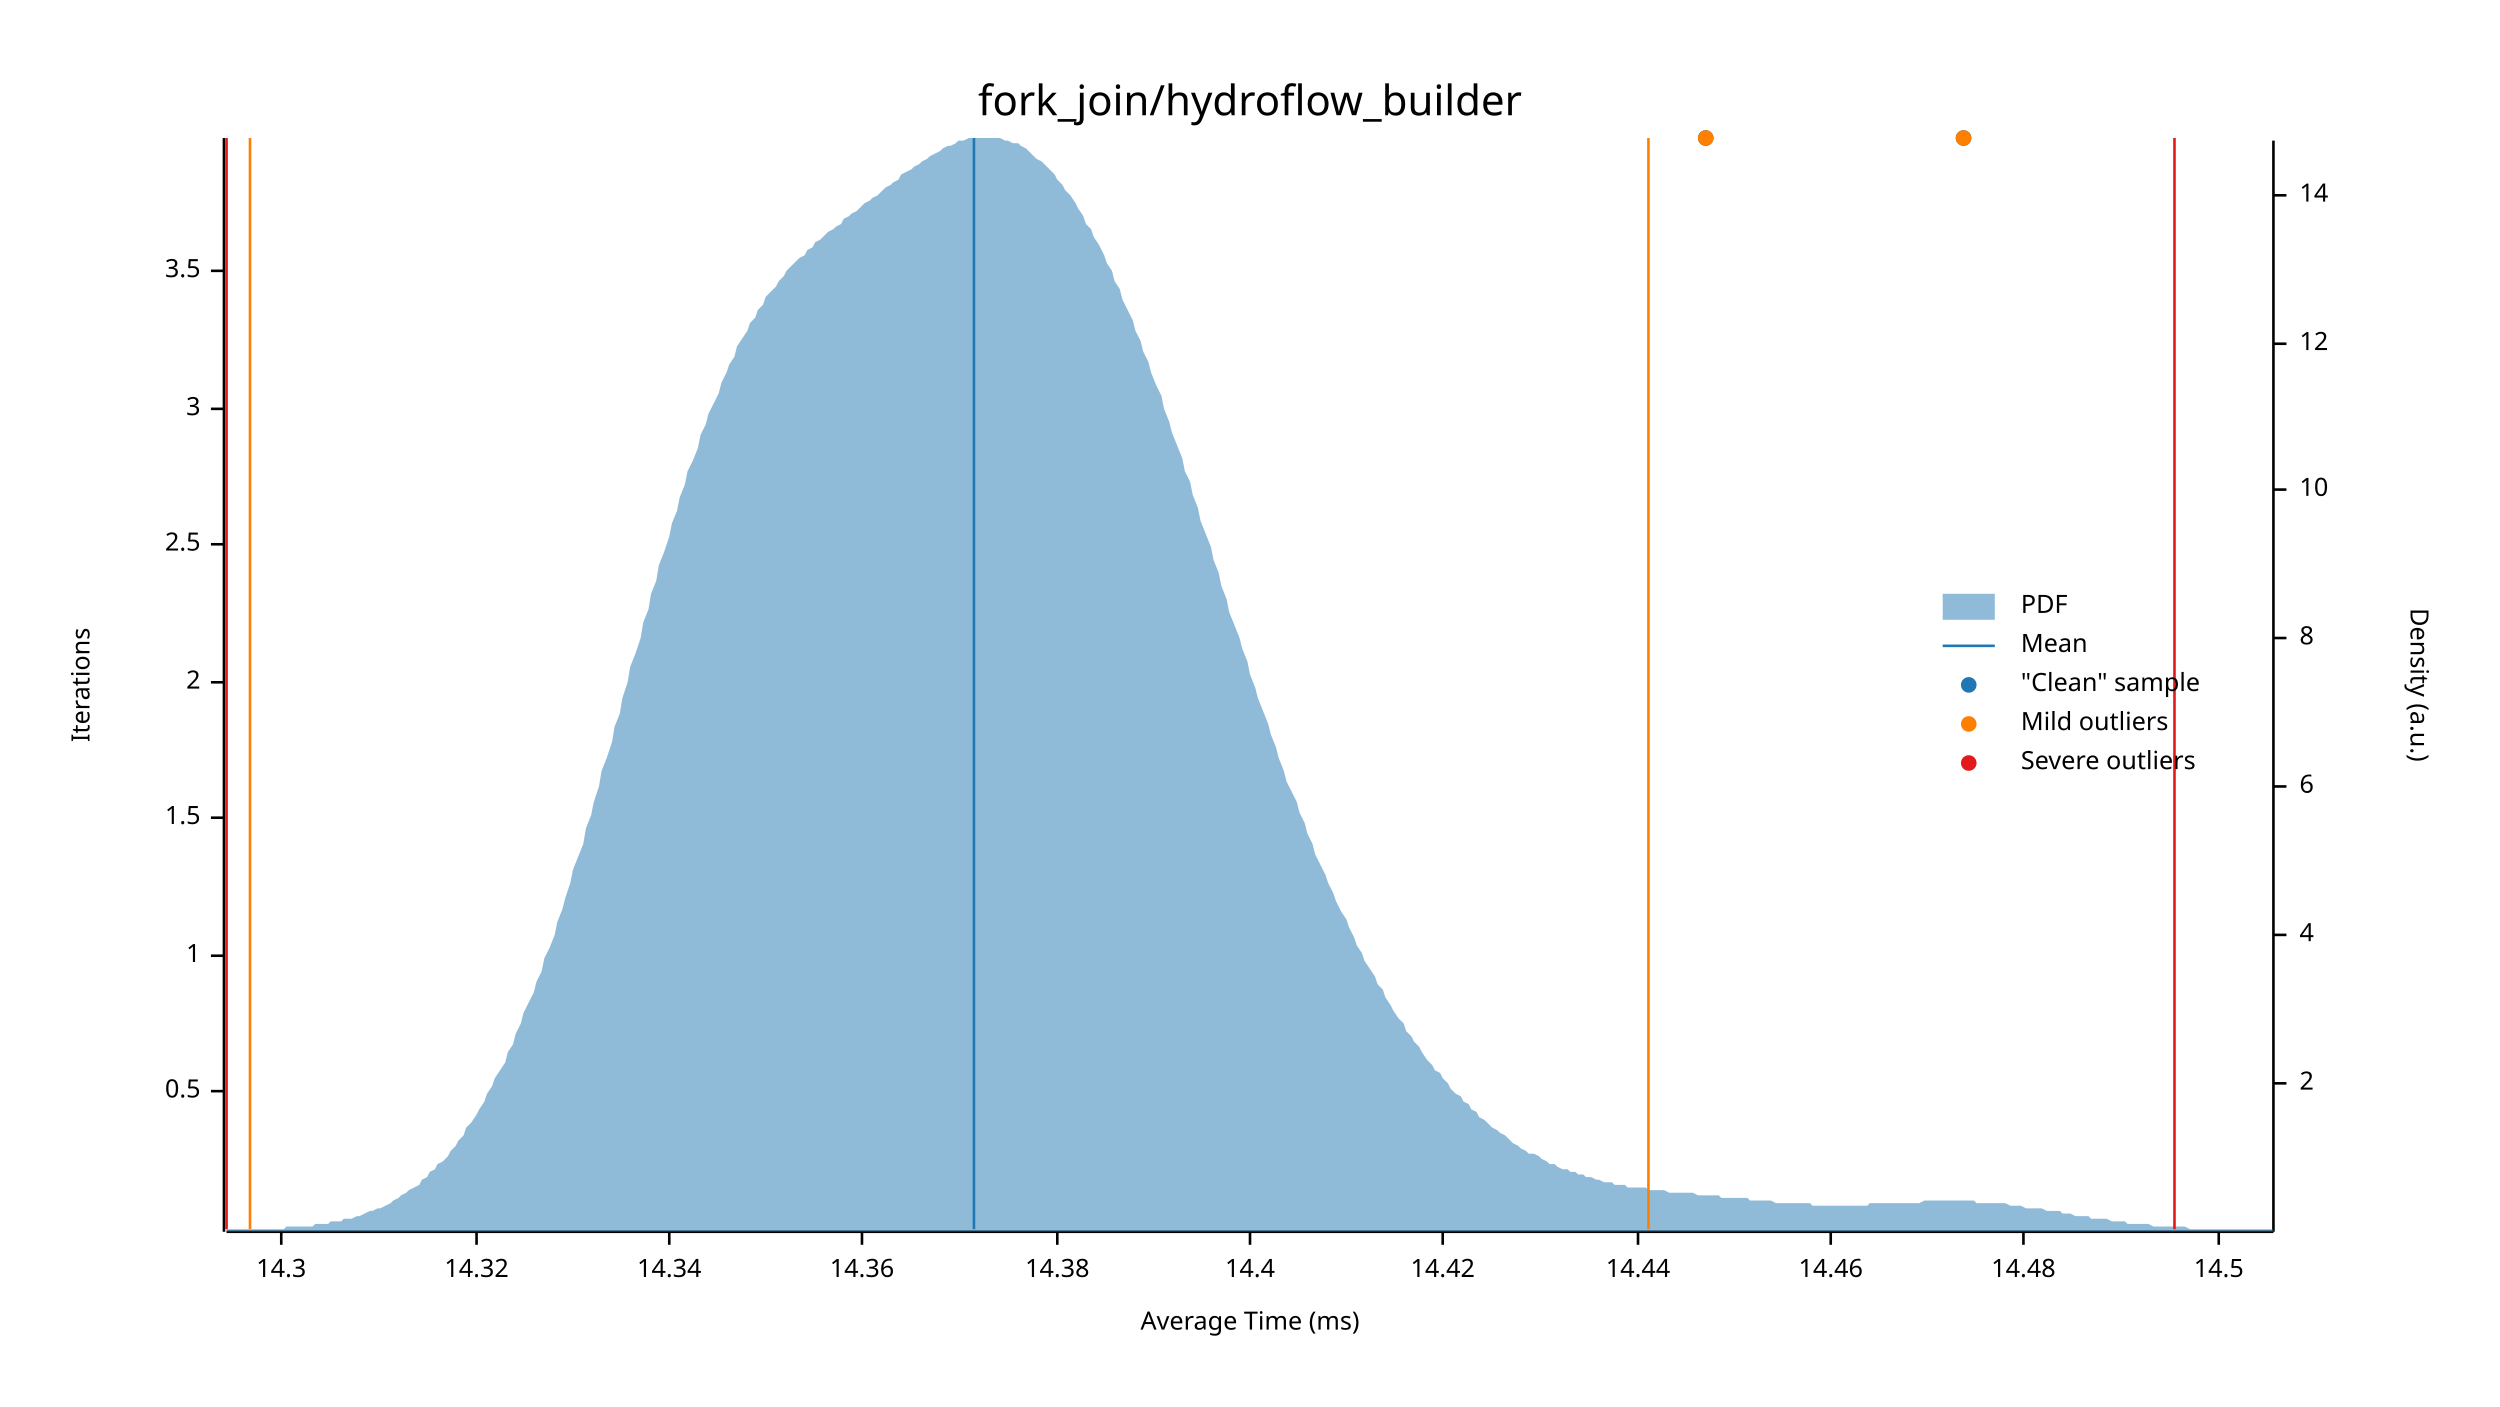
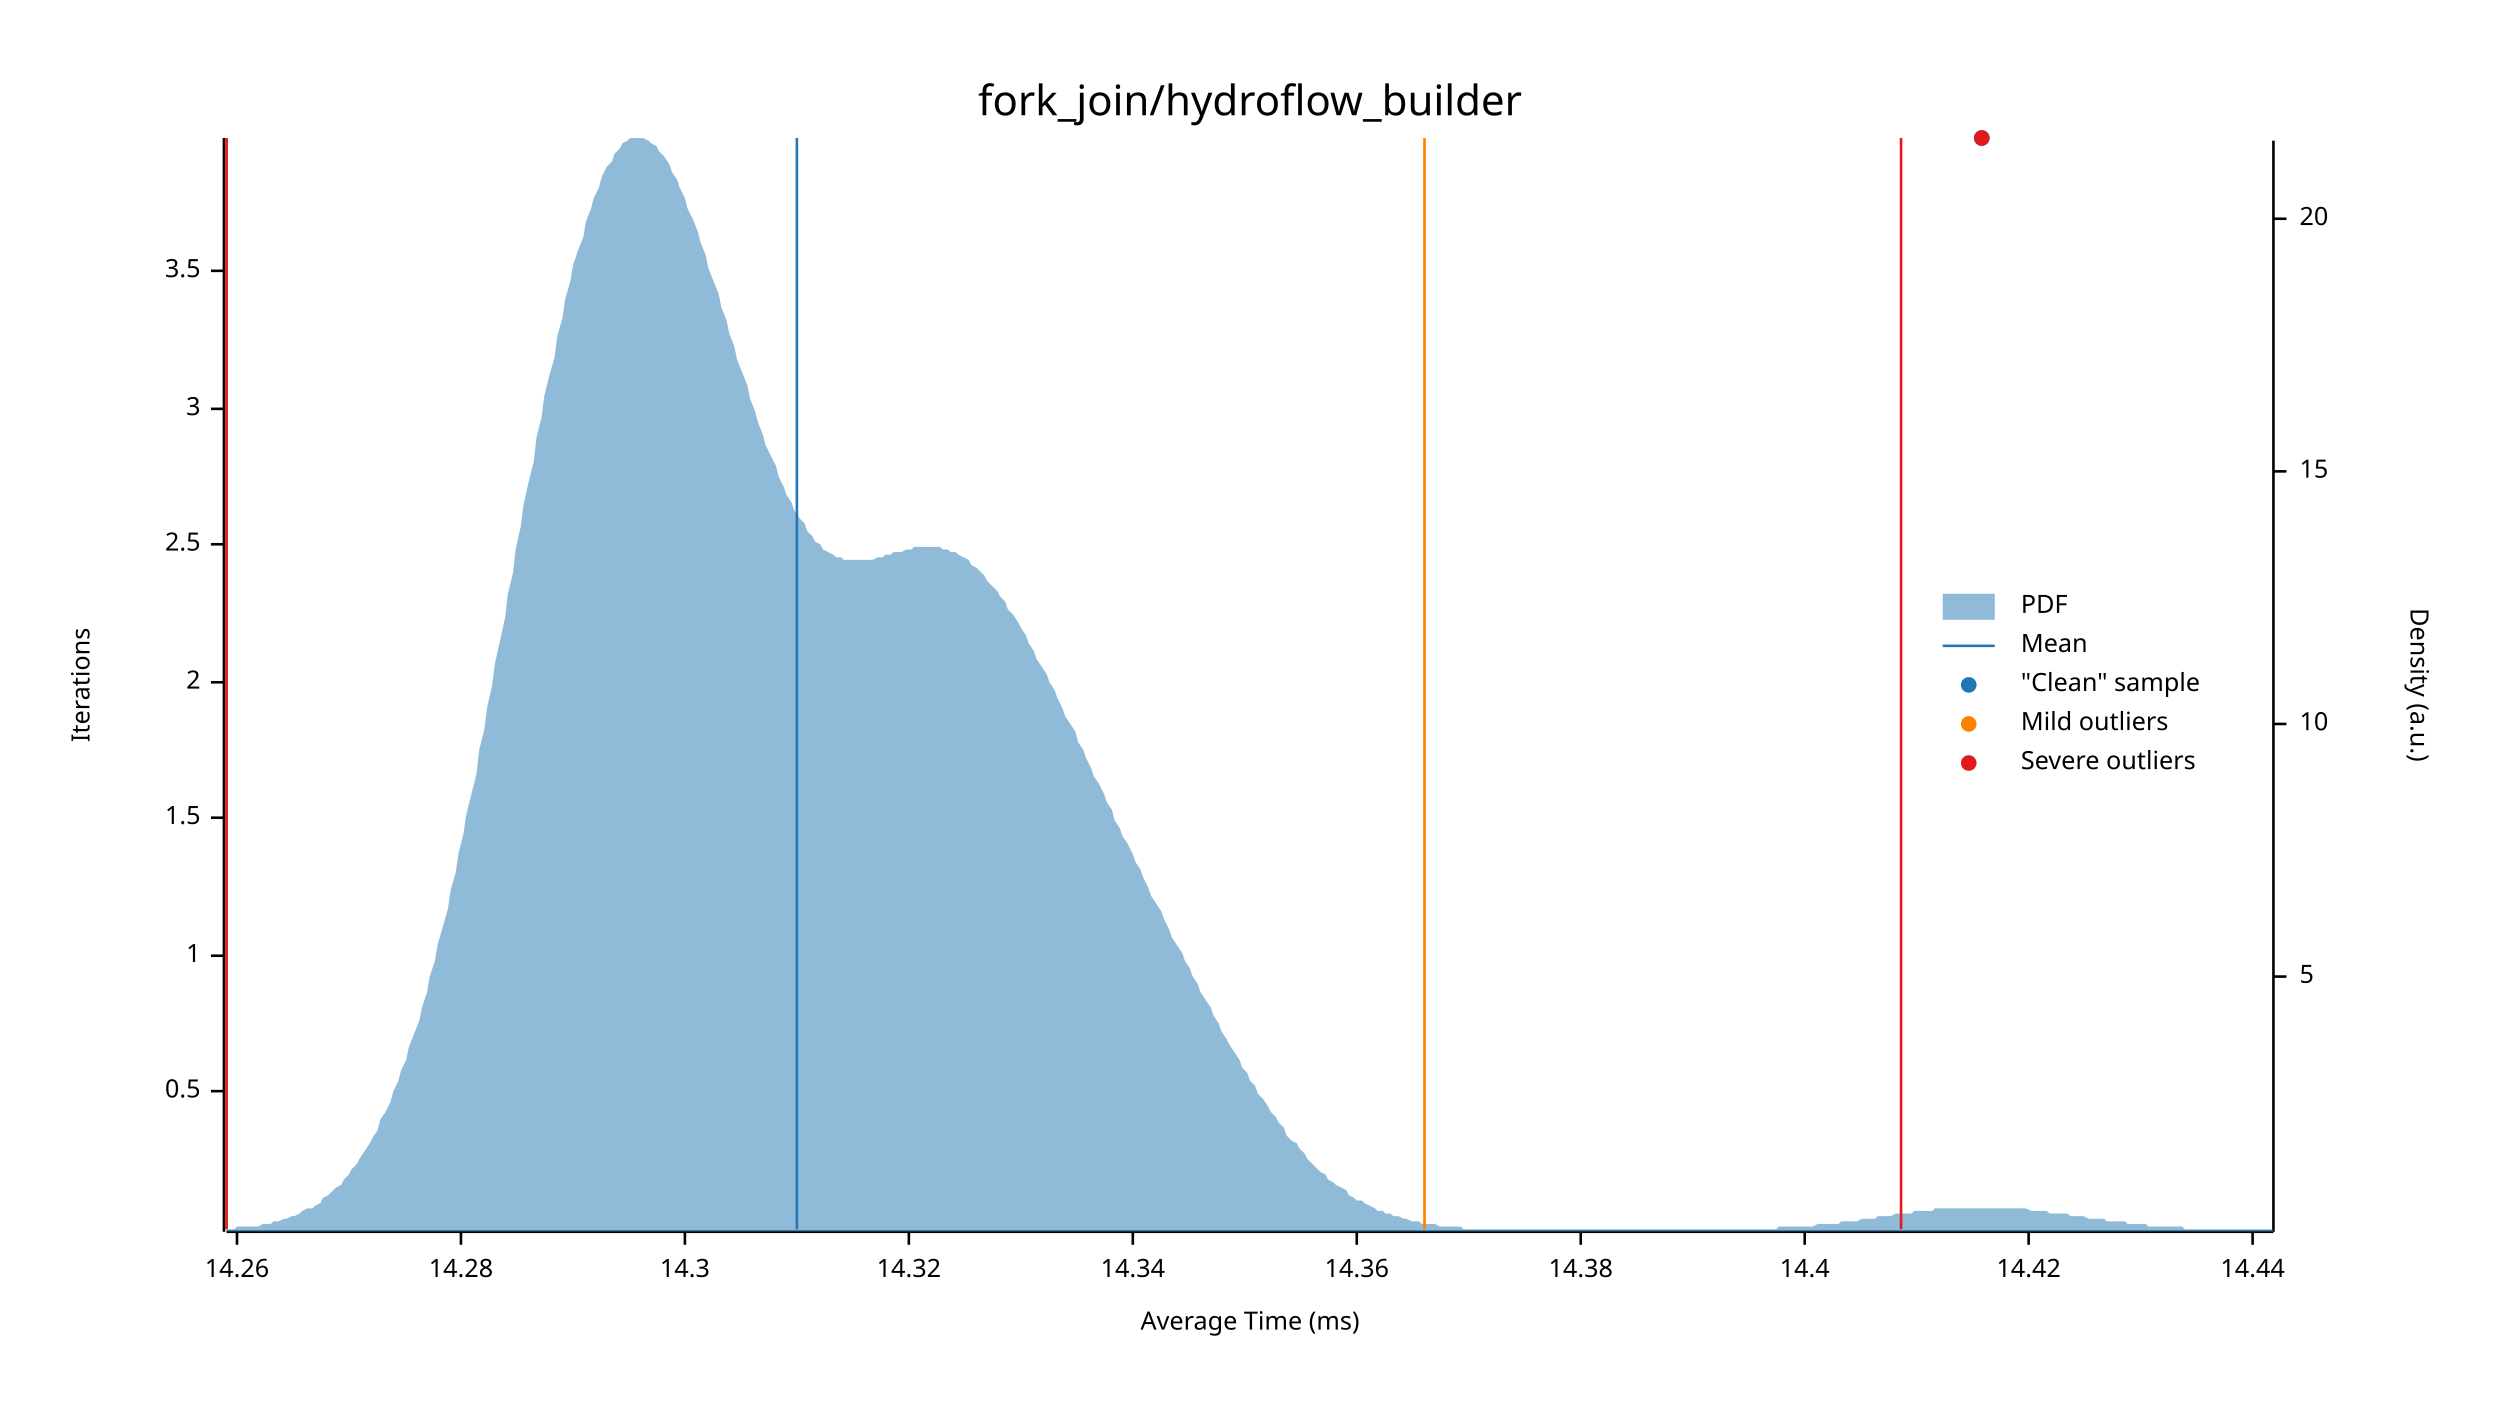
<svg xmlns="http://www.w3.org/2000/svg" width="960" height="540" viewBox="0 0 960 540">
  <text x="480" y="32" dy="0.76em" text-anchor="middle" font-family="sans-serif" font-size="16.129" opacity="1" fill="#000000">
fork_join/hydroflow_builder
</text>
  <text x="27" y="263" dy="0.76em" text-anchor="middle" font-family="sans-serif" font-size="9.677" opacity="1" fill="#000000" transform="rotate(270, 27, 263)">
Iterations
</text>
  <text x="480" y="513" dy="-0.5ex" text-anchor="middle" font-family="sans-serif" font-size="9.677" opacity="1" fill="#000000">
Average Time (ms)
</text>
  <polyline fill="none" opacity="1" stroke="#000000" stroke-width="1" points="86,53 86,473 " />
  <text x="77" y="419" dy="0.5ex" text-anchor="end" font-family="sans-serif" font-size="9.677" opacity="1" fill="#000000">
0.5
</text>
  <polyline fill="none" opacity="1" stroke="#000000" stroke-width="1" points="81,419 86,419 " />
  <text x="77" y="367" dy="0.5ex" text-anchor="end" font-family="sans-serif" font-size="9.677" opacity="1" fill="#000000">
1
</text>
  <polyline fill="none" opacity="1" stroke="#000000" stroke-width="1" points="81,367 86,367 " />
  <text x="77" y="314" dy="0.5ex" text-anchor="end" font-family="sans-serif" font-size="9.677" opacity="1" fill="#000000">
1.5
</text>
  <polyline fill="none" opacity="1" stroke="#000000" stroke-width="1" points="81,314 86,314 " />
  <text x="77" y="262" dy="0.5ex" text-anchor="end" font-family="sans-serif" font-size="9.677" opacity="1" fill="#000000">
2
</text>
  <polyline fill="none" opacity="1" stroke="#000000" stroke-width="1" points="81,262 86,262 " />
  <text x="77" y="209" dy="0.5ex" text-anchor="end" font-family="sans-serif" font-size="9.677" opacity="1" fill="#000000">
2.5
</text>
  <polyline fill="none" opacity="1" stroke="#000000" stroke-width="1" points="81,209 86,209 " />
  <text x="77" y="157" dy="0.5ex" text-anchor="end" font-family="sans-serif" font-size="9.677" opacity="1" fill="#000000">
3
</text>
  <polyline fill="none" opacity="1" stroke="#000000" stroke-width="1" points="81,157 86,157 " />
  <text x="77" y="104" dy="0.5ex" text-anchor="end" font-family="sans-serif" font-size="9.677" opacity="1" fill="#000000">
3.5
</text>
  <polyline fill="none" opacity="1" stroke="#000000" stroke-width="1" points="81,104 86,104 " />
  <polyline fill="none" opacity="1" stroke="#000000" stroke-width="1" points="87,473 873,473 " />
-   <text x="108" y="483" dy="0.76em" text-anchor="middle" font-family="sans-serif" font-size="9.677" opacity="1" fill="#000000">
+   <text x="91" y="483" dy="0.76em" text-anchor="middle" font-family="sans-serif" font-size="9.677" opacity="1" fill="#000000">
+ 14.26
+ </text>
+   <polyline fill="none" opacity="1" stroke="#000000" stroke-width="1" points="91,473 91,478 " />
+   <text x="177" y="483" dy="0.76em" text-anchor="middle" font-family="sans-serif" font-size="9.677" opacity="1" fill="#000000">
+ 14.28
+ </text>
+   <polyline fill="none" opacity="1" stroke="#000000" stroke-width="1" points="177,473 177,478 " />
+   <text x="263" y="483" dy="0.76em" text-anchor="middle" font-family="sans-serif" font-size="9.677" opacity="1" fill="#000000">
14.3
</text>
-   <polyline fill="none" opacity="1" stroke="#000000" stroke-width="1" points="108,473 108,478 " />
-   <text x="183" y="483" dy="0.76em" text-anchor="middle" font-family="sans-serif" font-size="9.677" opacity="1" fill="#000000">
+   <polyline fill="none" opacity="1" stroke="#000000" stroke-width="1" points="263,473 263,478 " />
+   <text x="349" y="483" dy="0.76em" text-anchor="middle" font-family="sans-serif" font-size="9.677" opacity="1" fill="#000000">
14.32
</text>
-   <polyline fill="none" opacity="1" stroke="#000000" stroke-width="1" points="183,473 183,478 " />
-   <text x="257" y="483" dy="0.76em" text-anchor="middle" font-family="sans-serif" font-size="9.677" opacity="1" fill="#000000">
+   <polyline fill="none" opacity="1" stroke="#000000" stroke-width="1" points="349,473 349,478 " />
+   <text x="435" y="483" dy="0.76em" text-anchor="middle" font-family="sans-serif" font-size="9.677" opacity="1" fill="#000000">
14.34
</text>
-   <polyline fill="none" opacity="1" stroke="#000000" stroke-width="1" points="257,473 257,478 " />
-   <text x="331" y="483" dy="0.76em" text-anchor="middle" font-family="sans-serif" font-size="9.677" opacity="1" fill="#000000">
+   <polyline fill="none" opacity="1" stroke="#000000" stroke-width="1" points="435,473 435,478 " />
+   <text x="521" y="483" dy="0.76em" text-anchor="middle" font-family="sans-serif" font-size="9.677" opacity="1" fill="#000000">
14.36
</text>
-   <polyline fill="none" opacity="1" stroke="#000000" stroke-width="1" points="331,473 331,478 " />
-   <text x="406" y="483" dy="0.76em" text-anchor="middle" font-family="sans-serif" font-size="9.677" opacity="1" fill="#000000">
+   <polyline fill="none" opacity="1" stroke="#000000" stroke-width="1" points="521,473 521,478 " />
+   <text x="607" y="483" dy="0.76em" text-anchor="middle" font-family="sans-serif" font-size="9.677" opacity="1" fill="#000000">
14.38
</text>
-   <polyline fill="none" opacity="1" stroke="#000000" stroke-width="1" points="406,473 406,478 " />
-   <text x="480" y="483" dy="0.76em" text-anchor="middle" font-family="sans-serif" font-size="9.677" opacity="1" fill="#000000">
+   <polyline fill="none" opacity="1" stroke="#000000" stroke-width="1" points="607,473 607,478 " />
+   <text x="693" y="483" dy="0.76em" text-anchor="middle" font-family="sans-serif" font-size="9.677" opacity="1" fill="#000000">
14.4
</text>
-   <polyline fill="none" opacity="1" stroke="#000000" stroke-width="1" points="480,473 480,478 " />
-   <text x="554" y="483" dy="0.76em" text-anchor="middle" font-family="sans-serif" font-size="9.677" opacity="1" fill="#000000">
+   <polyline fill="none" opacity="1" stroke="#000000" stroke-width="1" points="693,473 693,478 " />
+   <text x="779" y="483" dy="0.76em" text-anchor="middle" font-family="sans-serif" font-size="9.677" opacity="1" fill="#000000">
14.42
</text>
-   <polyline fill="none" opacity="1" stroke="#000000" stroke-width="1" points="554,473 554,478 " />
-   <text x="629" y="483" dy="0.76em" text-anchor="middle" font-family="sans-serif" font-size="9.677" opacity="1" fill="#000000">
+   <polyline fill="none" opacity="1" stroke="#000000" stroke-width="1" points="779,473 779,478 " />
+   <text x="865" y="483" dy="0.76em" text-anchor="middle" font-family="sans-serif" font-size="9.677" opacity="1" fill="#000000">
14.44
</text>
-   <polyline fill="none" opacity="1" stroke="#000000" stroke-width="1" points="629,473 629,478 " />
-   <text x="703" y="483" dy="0.76em" text-anchor="middle" font-family="sans-serif" font-size="9.677" opacity="1" fill="#000000">
- 14.46
- </text>
-   <polyline fill="none" opacity="1" stroke="#000000" stroke-width="1" points="703,473 703,478 " />
-   <text x="777" y="483" dy="0.76em" text-anchor="middle" font-family="sans-serif" font-size="9.677" opacity="1" fill="#000000">
- 14.48
- </text>
-   <polyline fill="none" opacity="1" stroke="#000000" stroke-width="1" points="777,473 777,478 " />
-   <text x="852" y="483" dy="0.76em" text-anchor="middle" font-family="sans-serif" font-size="9.677" opacity="1" fill="#000000">
- 14.5
- </text>
-   <polyline fill="none" opacity="1" stroke="#000000" stroke-width="1" points="852,473 852,478 " />
+   <polyline fill="none" opacity="1" stroke="#000000" stroke-width="1" points="865,473 865,478 " />
  <text x="933" y="263" dy="0.76em" text-anchor="middle" font-family="sans-serif" font-size="9.677" opacity="1" fill="#000000" transform="rotate(90, 933, 263)">
Density (a.u.)
</text>
  <polyline fill="none" opacity="1" stroke="#000000" stroke-width="1" points="873,54 873,473 " />
-   <text x="883" y="416" dy="0.5ex" text-anchor="start" font-family="sans-serif" font-size="9.677" opacity="1" fill="#000000">
- 2
+   <text x="883" y="375" dy="0.5ex" text-anchor="start" font-family="sans-serif" font-size="9.677" opacity="1" fill="#000000">
+ 5
</text>
-   <polyline fill="none" opacity="1" stroke="#000000" stroke-width="1" points="873,416 878,416 " />
-   <text x="883" y="359" dy="0.5ex" text-anchor="start" font-family="sans-serif" font-size="9.677" opacity="1" fill="#000000">
- 4
- </text>
-   <polyline fill="none" opacity="1" stroke="#000000" stroke-width="1" points="873,359 878,359 " />
-   <text x="883" y="302" dy="0.5ex" text-anchor="start" font-family="sans-serif" font-size="9.677" opacity="1" fill="#000000">
- 6
- </text>
-   <polyline fill="none" opacity="1" stroke="#000000" stroke-width="1" points="873,302 878,302 " />
-   <text x="883" y="245" dy="0.5ex" text-anchor="start" font-family="sans-serif" font-size="9.677" opacity="1" fill="#000000">
- 8
- </text>
-   <polyline fill="none" opacity="1" stroke="#000000" stroke-width="1" points="873,245 878,245 " />
-   <text x="883" y="188" dy="0.5ex" text-anchor="start" font-family="sans-serif" font-size="9.677" opacity="1" fill="#000000">
+   <polyline fill="none" opacity="1" stroke="#000000" stroke-width="1" points="873,375 878,375 " />
+   <text x="883" y="278" dy="0.5ex" text-anchor="start" font-family="sans-serif" font-size="9.677" opacity="1" fill="#000000">
10
</text>
-   <polyline fill="none" opacity="1" stroke="#000000" stroke-width="1" points="873,188 878,188 " />
-   <text x="883" y="132" dy="0.5ex" text-anchor="start" font-family="sans-serif" font-size="9.677" opacity="1" fill="#000000">
- 12
+   <polyline fill="none" opacity="1" stroke="#000000" stroke-width="1" points="873,278 878,278 " />
+   <text x="883" y="181" dy="0.5ex" text-anchor="start" font-family="sans-serif" font-size="9.677" opacity="1" fill="#000000">
+ 15
</text>
-   <polyline fill="none" opacity="1" stroke="#000000" stroke-width="1" points="873,132 878,132 " />
-   <text x="883" y="75" dy="0.5ex" text-anchor="start" font-family="sans-serif" font-size="9.677" opacity="1" fill="#000000">
- 14
+   <polyline fill="none" opacity="1" stroke="#000000" stroke-width="1" points="873,181 878,181 " />
+   <text x="883" y="84" dy="0.5ex" text-anchor="start" font-family="sans-serif" font-size="9.677" opacity="1" fill="#000000">
+ 20
</text>
-   <polyline fill="none" opacity="1" stroke="#000000" stroke-width="1" points="873,75 878,75 " />
-   <polygon opacity="0.5" fill="#1F78B4" points="87,472 88,472 90,472 91,472 93,472 94,472 96,472 98,472 99,472 101,472 102,472 104,472 105,472 107,472 109,472 110,471 112,471 113,471 115,471 116,471 118,471 120,471 121,470 123,470 124,470 126,470 127,469 129,469 131,469 132,468 134,468 135,468 137,467 138,467 140,466 142,465 143,465 145,464 146,464 148,463 150,462 151,461 153,460 154,459 156,458 157,457 159,456 161,455 162,453 164,452 165,450 167,449 168,447 170,446 172,444 173,442 175,440 176,438 178,436 179,433 181,431 183,428 184,426 186,423 187,420 189,417 190,414 192,411 194,408 195,404 197,401 198,397 200,393 201,389 203,385 205,381 206,377 208,373 209,368 211,364 213,359 214,354 216,349 217,345 219,339 220,334 222,329 224,324 225,318 227,313 228,308 230,302 231,296 233,291 235,285 236,279 238,274 239,268 241,262 242,256 244,251 246,245 247,239 249,234 250,228 252,223 253,217 255,212 257,206 258,201 260,196 261,191 263,186 264,181 266,177 268,172 269,167 271,163 272,159 274,155 276,151 277,147 279,143 280,140 282,137 283,133 285,130 287,127 288,124 290,122 291,119 293,117 294,114 296,112 298,110 299,108 301,106 302,104 304,102 305,101 307,99 309,98 310,96 312,95 313,93 315,92 316,91 318,89 320,88 321,87 323,86 324,84 326,83 327,82 329,81 331,79 332,78 334,77 335,76 337,75 339,73 340,72 342,71 343,70 345,69 346,67 348,66 350,65 351,64 353,63 354,62 356,61 357,60 359,59 361,58 362,57 364,56 365,56 367,55 368,54 370,54 372,53 373,53 375,53 376,53 378,53 379,53 381,53 383,53 384,53 386,54 387,54 389,55 391,55 392,56 394,57 395,58 397,60 398,61 400,62 402,64 403,65 405,67 406,69 408,71 409,73 411,75 413,78 414,80 416,83 417,86 419,88 420,91 422,94 424,98 425,101 427,104 428,108 430,111 431,115 433,119 435,123 436,127 438,131 439,135 441,139 442,143 444,148 446,152 447,157 449,162 450,166 452,171 454,176 455,181 457,185 458,190 460,195 461,200 463,205 465,210 466,215 468,220 469,225 471,230 472,235 474,240 476,245 477,249 479,254 480,259 482,264 483,268 485,273 487,278 488,282 490,287 491,291 493,296 494,300 496,304 498,308 499,312 501,316 502,320 504,324 505,328 507,332 509,336 510,339 512,343 513,346 515,350 517,353 518,356 520,360 521,363 523,366 524,369 526,372 528,375 529,378 531,380 532,383 534,386 535,388 537,391 539,393 540,396 542,398 543,400 545,402 546,404 548,407 550,409 551,411 553,412 554,414 556,416 557,418 559,420 561,421 562,423 564,424 565,426 567,427 568,429 570,430 572,432 573,433 575,434 576,435 578,436 580,438 581,439 583,440 584,441 586,442 587,443 589,443 591,444 592,445 594,446 595,447 597,447 598,448 600,449 602,449 603,450 605,450 606,451 608,451 609,452 611,452 613,453 614,453 616,454 617,454 619,454 620,455 622,455 624,455 625,456 627,456 628,456 630,456 632,456 633,457 635,457 636,457 638,457 639,457 641,458 643,458 644,458 646,458 647,458 649,458 650,458 652,459 654,459 655,459 657,459 658,459 660,459 661,460 663,460 665,460 666,460 668,460 669,460 671,460 672,461 674,461 676,461 677,461 679,461 680,461 682,462 683,462 685,462 687,462 688,462 690,462 691,462 693,462 695,462 696,463 698,463 699,463 701,463 702,463 704,463 706,463 707,463 709,463 710,463 712,463 713,463 715,463 717,463 718,462 720,462 721,462 723,462 724,462 726,462 728,462 729,462 731,462 732,462 734,462 735,462 737,462 739,461 740,461 742,461 743,461 745,461 746,461 748,461 750,461 751,461 753,461 754,461 756,461 758,461 759,462 761,462 762,462 764,462 765,462 767,462 769,462 770,462 772,463 773,463 775,463 776,463 778,464 780,464 781,464 783,464 784,464 786,465 787,465 789,465 791,465 792,466 794,466 795,466 797,467 798,467 800,467 802,467 803,468 805,468 806,468 808,468 809,468 811,469 813,469 814,469 816,469 817,470 819,470 821,470 822,470 824,470 825,470 827,471 828,471 830,471 832,471 833,471 835,471 836,471 838,471 839,471 841,472 843,472 844,472 846,472 847,472 849,472 850,472 852,472 854,472 855,472 857,472 858,472 860,472 861,472 863,472 865,472 866,472 868,472 869,472 871,472 873,472 873,473 87,473 " />
-   <polyline fill="none" opacity="1" stroke="#1F78B4" stroke-width="1" points="374,472 374,53 " />
-   <polyline fill="none" opacity="1" stroke="#FF7F00" stroke-width="1" points="96,472 96,53 " />
-   <polyline fill="none" opacity="1" stroke="#FF7F00" stroke-width="1" points="633,472 633,53 " />
+   <polyline fill="none" opacity="1" stroke="#000000" stroke-width="1" points="873,84 878,84 " />
+   <polygon opacity="0.5" fill="#1F78B4" points="87,472 88,472 90,472 91,471 93,471 94,471 96,471 98,471 99,471 101,470 102,470 104,470 105,469 107,469 109,468 110,468 112,467 113,467 115,466 116,465 118,464 120,464 121,463 123,462 124,460 126,459 127,458 129,456 131,455 132,453 134,451 135,449 137,447 138,445 140,442 142,439 143,437 145,434 146,430 148,427 150,423 151,419 153,415 154,411 156,407 157,402 159,397 161,392 162,387 164,381 165,375 167,369 168,363 170,356 172,349 173,342 175,335 176,328 178,320 179,313 181,305 183,297 184,288 186,280 187,272 189,263 190,255 192,246 194,237 195,228 197,220 198,211 200,202 201,194 203,185 205,177 206,168 208,160 209,152 211,144 213,137 214,129 216,122 217,115 219,108 220,102 222,96 224,91 225,85 227,80 228,76 230,72 231,68 233,64 235,62 236,59 238,57 239,55 241,54 242,53 244,53 246,53 247,53 249,54 250,55 252,56 253,58 255,60 257,63 258,66 260,69 261,72 263,76 264,80 266,84 268,89 269,93 271,98 272,103 274,108 276,113 277,118 279,123 280,128 282,133 283,138 285,143 287,148 288,153 290,158 291,162 293,167 294,171 296,175 298,179 299,183 301,187 302,190 304,193 305,196 307,199 309,201 310,204 312,206 313,208 315,209 316,211 318,212 320,213 321,214 323,214 324,215 326,215 327,215 329,215 331,215 332,215 334,215 335,215 337,214 339,214 340,213 342,213 343,212 345,212 346,212 348,211 350,211 351,210 353,210 354,210 356,210 357,210 359,210 361,210 362,211 364,211 365,212 367,212 368,213 370,214 372,215 373,217 375,218 376,219 378,221 379,223 381,225 383,227 384,229 386,231 387,234 389,236 391,239 392,241 394,244 395,247 397,250 398,253 400,256 402,259 403,262 405,265 406,268 408,272 409,275 411,278 413,281 414,285 416,288 417,291 419,295 420,298 422,301 424,305 425,308 427,311 428,315 430,318 431,321 433,324 435,328 436,331 438,334 439,337 441,341 442,344 444,347 446,350 447,353 449,357 450,360 452,363 454,366 455,369 457,372 458,375 460,378 461,381 463,384 465,387 466,390 468,393 469,396 471,399 472,401 474,404 476,407 477,410 479,412 480,415 482,417 483,420 485,422 487,425 488,427 490,429 491,431 493,433 494,436 496,438 498,439 499,441 501,443 502,445 504,447 505,448 507,450 509,451 510,453 512,454 513,455 515,456 517,457 518,459 520,460 521,461 523,461 524,462 526,463 528,464 529,465 531,465 532,466 534,466 535,467 537,467 539,468 540,468 542,469 543,469 545,469 546,470 548,470 550,470 551,470 553,471 554,471 556,471 557,471 559,471 561,471 562,472 564,472 565,472 567,472 568,472 570,472 572,472 573,472 575,472 576,472 578,472 580,472 581,472 583,472 584,472 586,472 587,472 589,472 591,472 592,472 594,472 595,472 597,472 598,472 600,472 602,472 603,472 605,472 606,472 608,472 609,472 611,472 613,472 614,472 616,472 617,472 619,472 620,472 622,472 624,472 625,472 627,472 628,472 630,472 632,472 633,472 635,472 636,472 638,472 639,472 641,472 643,472 644,472 646,472 647,472 649,472 650,472 652,472 654,472 655,472 657,472 658,472 660,472 661,472 663,472 665,472 666,472 668,472 669,472 671,472 672,472 674,472 676,472 677,472 679,472 680,472 682,472 683,471 685,471 687,471 688,471 690,471 691,471 693,471 695,471 696,471 698,470 699,470 701,470 702,470 704,470 706,470 707,469 709,469 710,469 712,469 713,469 715,468 717,468 718,468 720,468 721,467 723,467 724,467 726,467 728,466 729,466 731,466 732,466 734,466 735,465 737,465 739,465 740,465 742,465 743,464 745,464 746,464 748,464 750,464 751,464 753,464 754,464 756,464 758,464 759,464 761,464 762,464 764,464 765,464 767,464 769,464 770,464 772,464 773,464 775,464 776,464 778,464 780,465 781,465 783,465 784,465 786,465 787,466 789,466 791,466 792,466 794,466 795,467 797,467 798,467 800,467 802,468 803,468 805,468 806,468 808,468 809,469 811,469 813,469 814,469 816,469 817,470 819,470 821,470 822,470 824,470 825,471 827,471 828,471 830,471 832,471 833,471 835,471 836,471 838,471 839,472 841,472 843,472 844,472 846,472 847,472 849,472 850,472 852,472 854,472 855,472 857,472 858,472 860,472 861,472 863,472 865,472 866,472 868,472 869,472 871,472 873,472 873,473 87,473 " />
+   <polyline fill="none" opacity="1" stroke="#1F78B4" stroke-width="1" points="306,472 306,53 " />
+   <polyline fill="none" opacity="1" stroke="#FF7F00" stroke-width="1" points="87,472 87,53 " />
+   <polyline fill="none" opacity="1" stroke="#FF7F00" stroke-width="1" points="547,472 547,53 " />
  <polyline fill="none" opacity="1" stroke="#E31A1C" stroke-width="1" points="87,472 87,53 " />
-   <polyline fill="none" opacity="1" stroke="#E31A1C" stroke-width="1" points="835,472 835,53 " />
-   <circle cx="754" cy="53" r="3" opacity="1" fill="#1F78B4" stroke="none" stroke-width="1" />
-   <circle cx="655" cy="53" r="3" opacity="1" fill="#1F78B4" stroke="none" stroke-width="1" />
-   <circle cx="754" cy="53" r="3" opacity="1" fill="#FF7F00" stroke="none" stroke-width="1" />
-   <circle cx="655" cy="53" r="3" opacity="1" fill="#FF7F00" stroke="none" stroke-width="1" />
+   <polyline fill="none" opacity="1" stroke="#E31A1C" stroke-width="1" points="730,472 730,53 " />
+   <circle cx="761" cy="53" r="3" opacity="1" fill="#1F78B4" stroke="none" stroke-width="1" />
+   <circle cx="761" cy="53" r="3" opacity="1" fill="#E31A1C" stroke="none" stroke-width="1" />
  <text x="776" y="228" dy="0.76em" text-anchor="start" font-family="sans-serif" font-size="9.677" opacity="1" fill="#000000">
PDF
</text>
  <text x="776" y="243" dy="0.76em" text-anchor="start" font-family="sans-serif" font-size="9.677" opacity="1" fill="#000000">
Mean
</text>
  <text x="776" y="258" dy="0.76em" text-anchor="start" font-family="sans-serif" font-size="9.677" opacity="1" fill="#000000">
"Clean" sample
</text>
  <text x="776" y="273" dy="0.76em" text-anchor="start" font-family="sans-serif" font-size="9.677" opacity="1" fill="#000000">
Mild outliers
</text>
  <text x="776" y="288" dy="0.76em" text-anchor="start" font-family="sans-serif" font-size="9.677" opacity="1" fill="#000000">
Severe outliers
</text>
  <rect x="746" y="228" width="20" height="10" opacity="0.5" fill="#1F78B4" stroke="none" />
  <polyline fill="none" opacity="1" stroke="#1F78B4" stroke-width="1" points="746,248 766,248 " />
  <circle cx="756" cy="263" r="3" opacity="1" fill="#1F78B4" stroke="none" stroke-width="1" />
  <circle cx="756" cy="278" r="3" opacity="1" fill="#FF7F00" stroke="none" stroke-width="1" />
  <circle cx="756" cy="293" r="3" opacity="1" fill="#E31A1C" stroke="none" stroke-width="1" />
</svg>
